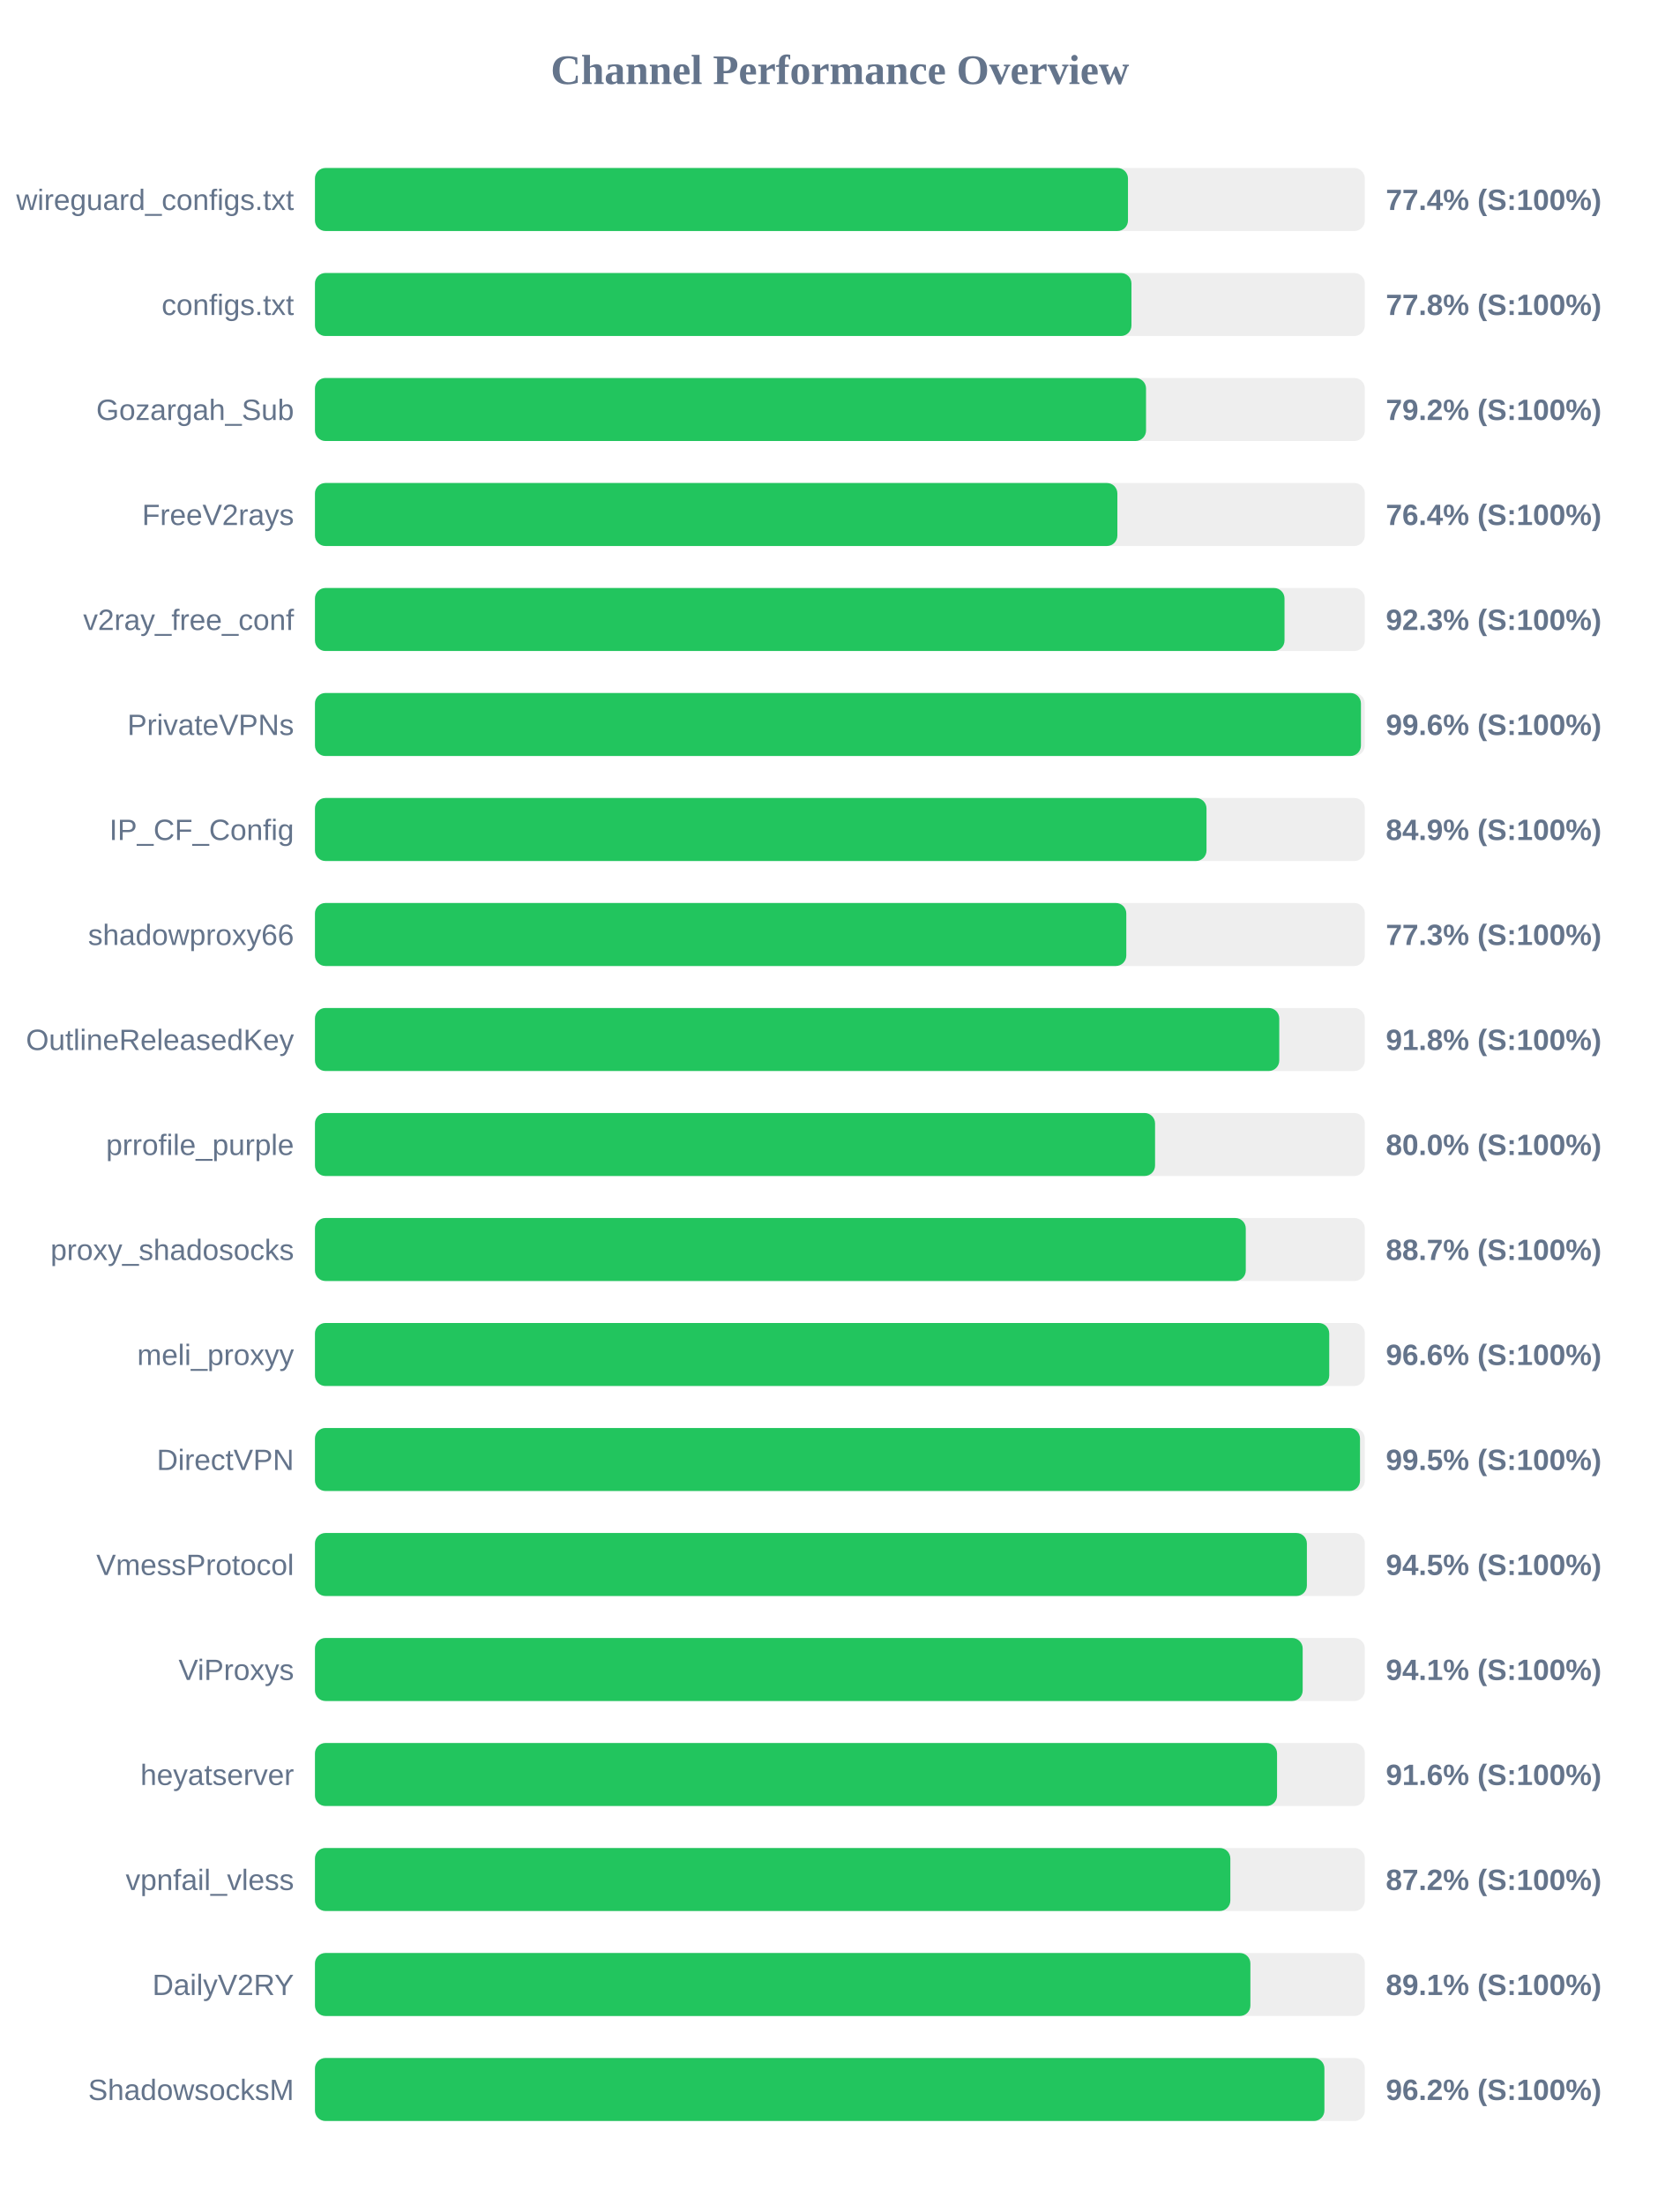
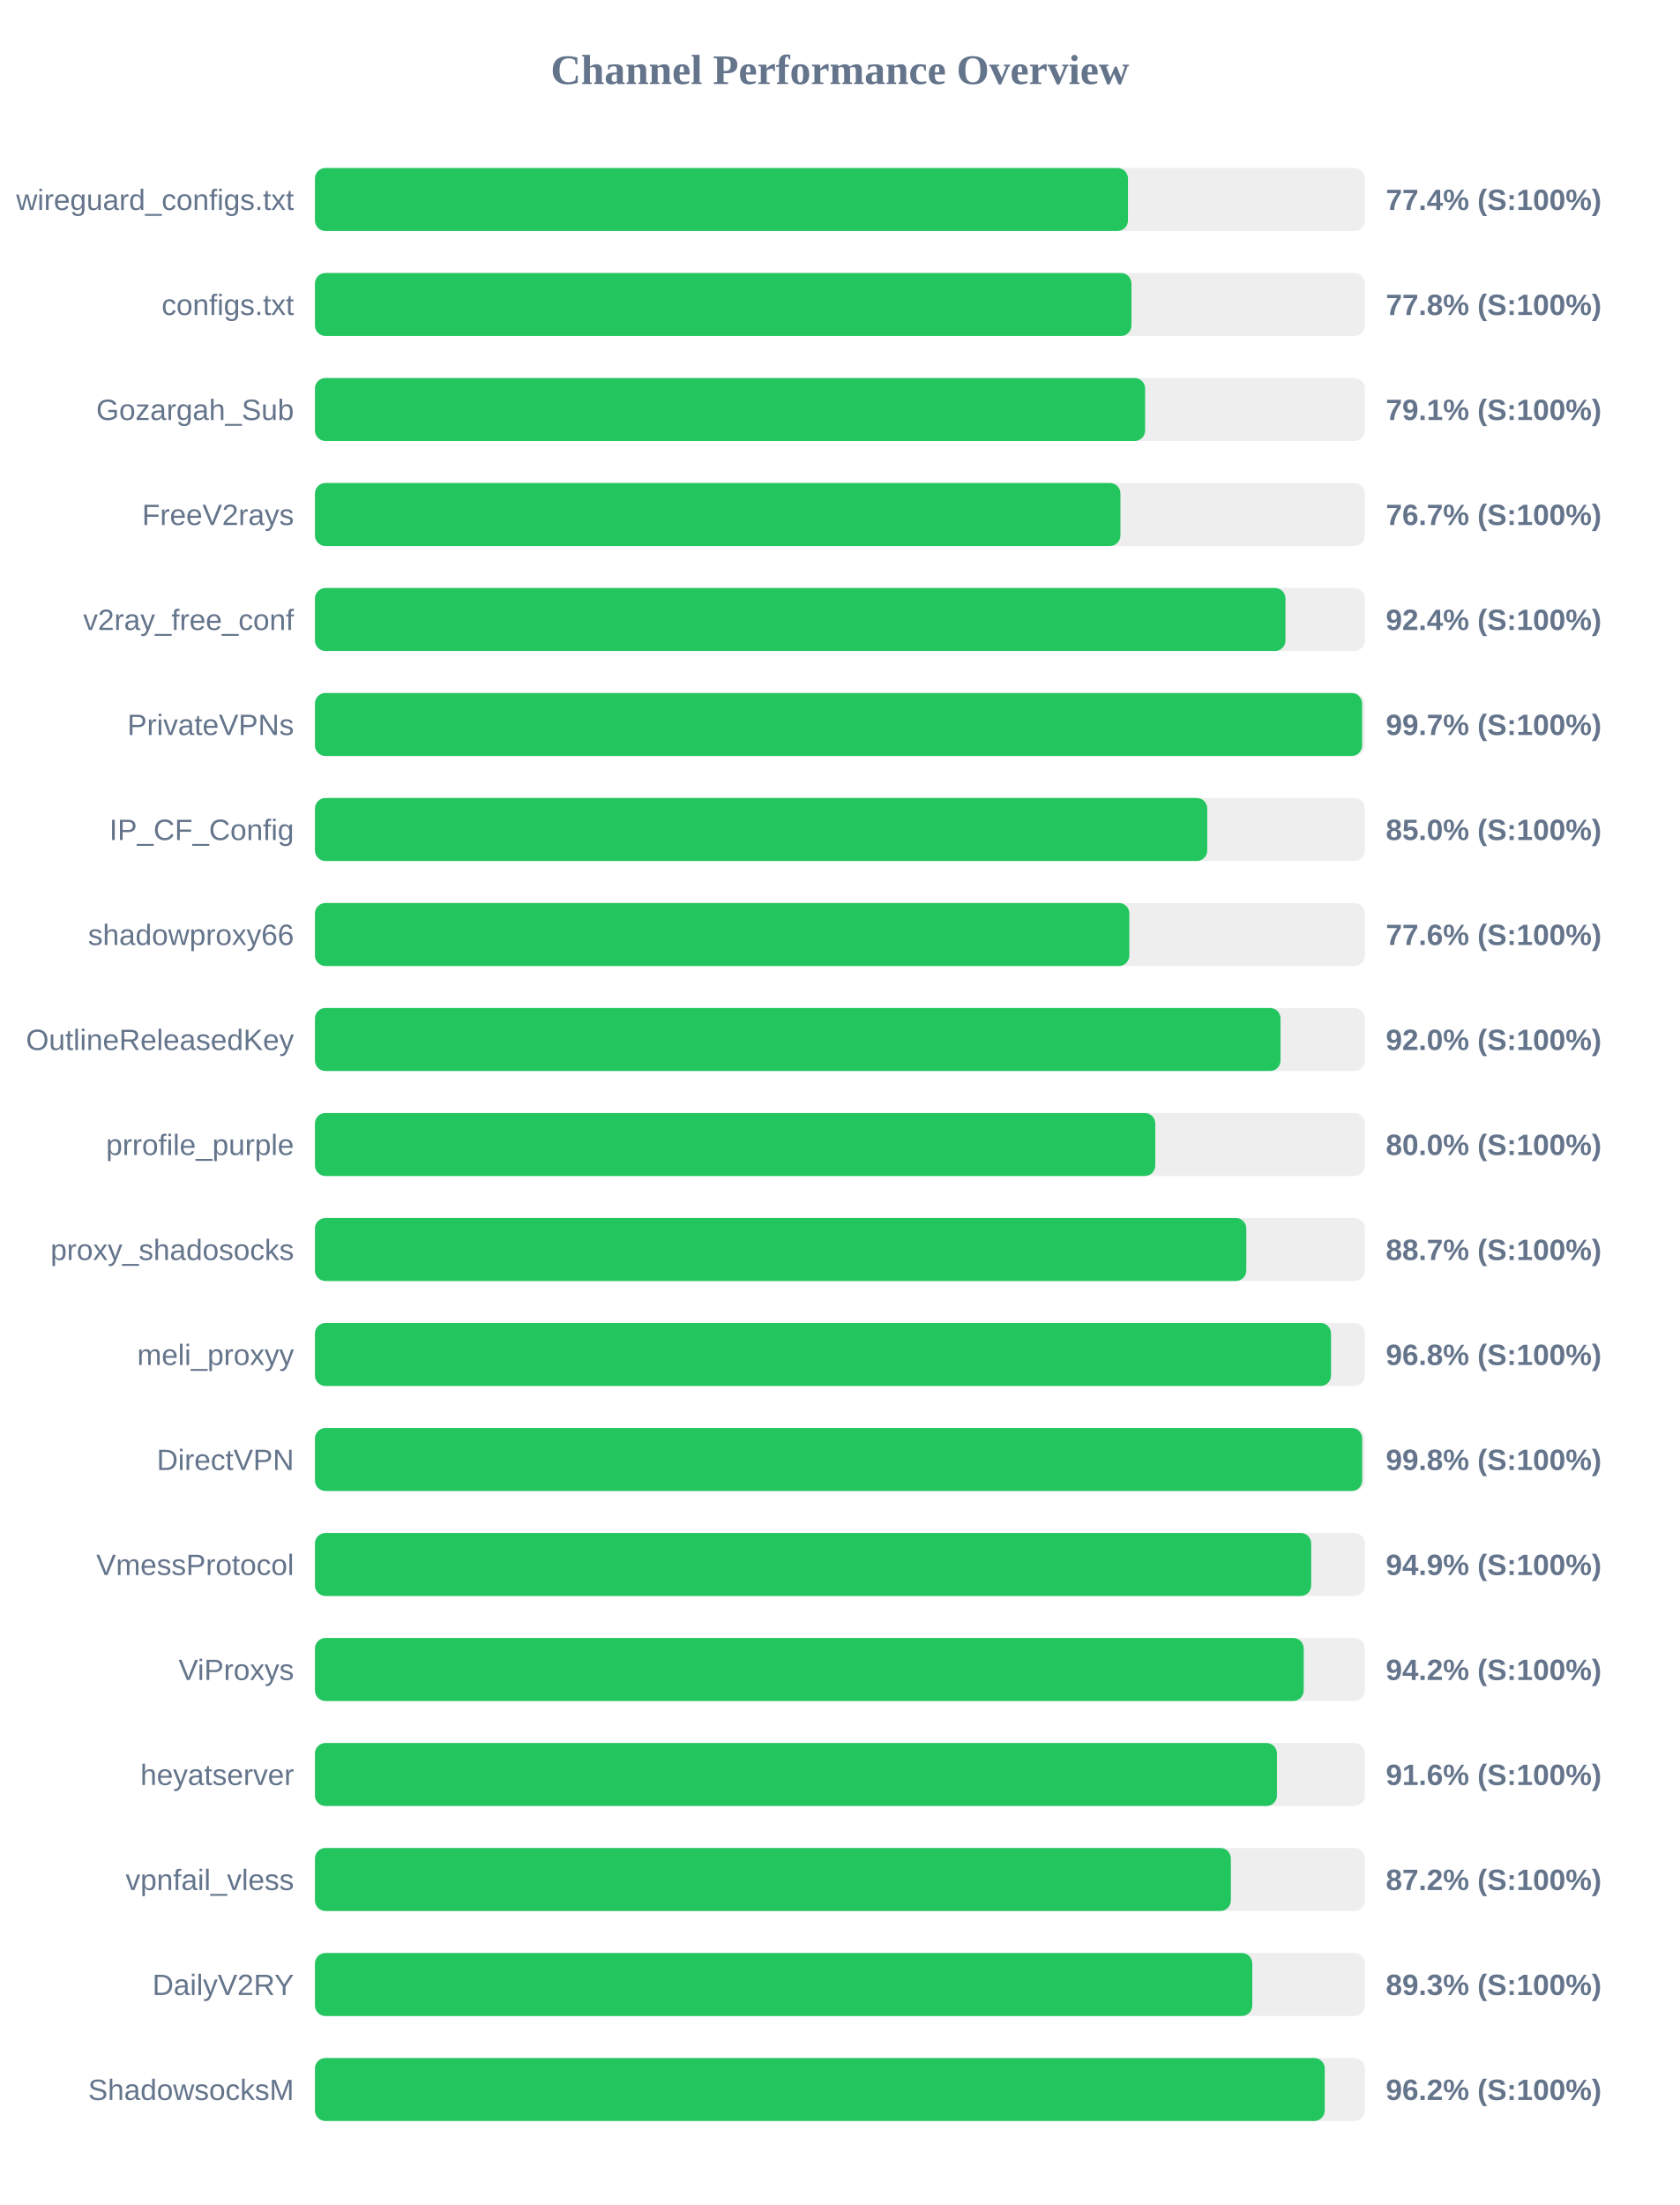
<svg xmlns="http://www.w3.org/2000/svg" width="800" height="1050" version="1.1">
  <style>
        .row { font: 14px Arial; fill: #64748b; }
        .score { font: bold 14px Arial; fill: #64748b; }
    </style>
  <text x="400" y="40" text-anchor="middle" font-size="20px" font-weight="bold" fill="#64748b">Channel Performance Overview</text>
  <rect x="150" y="80" width="500" height="30" fill="#eee" rx="5" />
  <rect x="150" y="80" width="387.2" height="30" fill="#22c55e" rx="5" />
  <text x="140" y="100" text-anchor="end" class="row">wireguard_configs.txt</text>
  <text x="660" y="100" text-anchor="start" class="score">77.4% (S:100%)</text>
  <rect x="150" y="130" width="500" height="30" fill="#eee" rx="5" />
  <rect x="150" y="130" width="388.85" height="30" fill="#22c55e" rx="5" />
  <text x="140" y="150" text-anchor="end" class="row">configs.txt</text>
  <text x="660" y="150" text-anchor="start" class="score">77.8% (S:100%)</text>
  <rect x="150" y="180" width="500" height="30" fill="#eee" rx="5" />
-   <rect x="150" y="180" width="395.8" height="30" fill="#22c55e" rx="5" />
+   <rect x="150" y="180" width="395.35" height="30" fill="#22c55e" rx="5" />
  <text x="140" y="200" text-anchor="end" class="row">Gozargah_Sub</text>
-   <text x="660" y="200" text-anchor="start" class="score">79.2% (S:100%)</text>
+   <text x="660" y="200" text-anchor="start" class="score">79.1% (S:100%)</text>
  <rect x="150" y="230" width="500" height="30" fill="#eee" rx="5" />
-   <rect x="150" y="230" width="382.15" height="30" fill="#22c55e" rx="5" />
+   <rect x="150" y="230" width="383.6" height="30" fill="#22c55e" rx="5" />
  <text x="140" y="250" text-anchor="end" class="row">FreeV2rays</text>
-   <text x="660" y="250" text-anchor="start" class="score">76.4% (S:100%)</text>
+   <text x="660" y="250" text-anchor="start" class="score">76.7% (S:100%)</text>
  <rect x="150" y="280" width="500" height="30" fill="#eee" rx="5" />
-   <rect x="150" y="280" width="461.75" height="30" fill="#22c55e" rx="5" />
+   <rect x="150" y="280" width="462.2" height="30" fill="#22c55e" rx="5" />
  <text x="140" y="300" text-anchor="end" class="row">v2ray_free_conf</text>
-   <text x="660" y="300" text-anchor="start" class="score">92.3% (S:100%)</text>
+   <text x="660" y="300" text-anchor="start" class="score">92.4% (S:100%)</text>
  <rect x="150" y="330" width="500" height="30" fill="#eee" rx="5" />
-   <rect x="150" y="330" width="498.15" height="30" fill="#22c55e" rx="5" />
+   <rect x="150" y="330" width="498.7" height="30" fill="#22c55e" rx="5" />
  <text x="140" y="350" text-anchor="end" class="row">PrivateVPNs</text>
-   <text x="660" y="350" text-anchor="start" class="score">99.6% (S:100%)</text>
+   <text x="660" y="350" text-anchor="start" class="score">99.7% (S:100%)</text>
  <rect x="150" y="380" width="500" height="30" fill="#eee" rx="5" />
-   <rect x="150" y="380" width="424.6" height="30" fill="#22c55e" rx="5" />
+   <rect x="150" y="380" width="424.95" height="30" fill="#22c55e" rx="5" />
  <text x="140" y="400" text-anchor="end" class="row">IP_CF_Config</text>
-   <text x="660" y="400" text-anchor="start" class="score">84.9% (S:100%)</text>
+   <text x="660" y="400" text-anchor="start" class="score">85.0% (S:100%)</text>
  <rect x="150" y="430" width="500" height="30" fill="#eee" rx="5" />
-   <rect x="150" y="430" width="386.4" height="30" fill="#22c55e" rx="5" />
+   <rect x="150" y="430" width="387.85" height="30" fill="#22c55e" rx="5" />
  <text x="140" y="450" text-anchor="end" class="row">shadowproxy66</text>
-   <text x="660" y="450" text-anchor="start" class="score">77.3% (S:100%)</text>
+   <text x="660" y="450" text-anchor="start" class="score">77.6% (S:100%)</text>
  <rect x="150" y="480" width="500" height="30" fill="#eee" rx="5" />
-   <rect x="150" y="480" width="459.25" height="30" fill="#22c55e" rx="5" />
+   <rect x="150" y="480" width="459.85" height="30" fill="#22c55e" rx="5" />
  <text x="140" y="500" text-anchor="end" class="row">OutlineReleasedKey</text>
-   <text x="660" y="500" text-anchor="start" class="score">91.8% (S:100%)</text>
+   <text x="660" y="500" text-anchor="start" class="score">92.0% (S:100%)</text>
  <rect x="150" y="530" width="500" height="30" fill="#eee" rx="5" />
-   <rect x="150" y="530" width="400.1" height="30" fill="#22c55e" rx="5" />
+   <rect x="150" y="530" width="400.2" height="30" fill="#22c55e" rx="5" />
  <text x="140" y="550" text-anchor="end" class="row">prrofile_purple</text>
  <text x="660" y="550" text-anchor="start" class="score">80.0% (S:100%)</text>
  <rect x="150" y="580" width="500" height="30" fill="#eee" rx="5" />
-   <rect x="150" y="580" width="443.3" height="30" fill="#22c55e" rx="5" />
+   <rect x="150" y="580" width="443.55" height="30" fill="#22c55e" rx="5" />
  <text x="140" y="600" text-anchor="end" class="row">proxy_shadosocks</text>
  <text x="660" y="600" text-anchor="start" class="score">88.7% (S:100%)</text>
  <rect x="150" y="630" width="500" height="30" fill="#eee" rx="5" />
-   <rect x="150" y="630" width="483.05" height="30" fill="#22c55e" rx="5" />
+   <rect x="150" y="630" width="483.9" height="30" fill="#22c55e" rx="5" />
  <text x="140" y="650" text-anchor="end" class="row">meli_proxyy</text>
-   <text x="660" y="650" text-anchor="start" class="score">96.6% (S:100%)</text>
+   <text x="660" y="650" text-anchor="start" class="score">96.8% (S:100%)</text>
  <rect x="150" y="680" width="500" height="30" fill="#eee" rx="5" />
-   <rect x="150" y="680" width="497.7" height="30" fill="#22c55e" rx="5" />
+   <rect x="150" y="680" width="498.75" height="30" fill="#22c55e" rx="5" />
  <text x="140" y="700" text-anchor="end" class="row">DirectVPN</text>
-   <text x="660" y="700" text-anchor="start" class="score">99.5% (S:100%)</text>
+   <text x="660" y="700" text-anchor="start" class="score">99.8% (S:100%)</text>
  <rect x="150" y="730" width="500" height="30" fill="#eee" rx="5" />
-   <rect x="150" y="730" width="472.4" height="30" fill="#22c55e" rx="5" />
+   <rect x="150" y="730" width="474.45" height="30" fill="#22c55e" rx="5" />
  <text x="140" y="750" text-anchor="end" class="row">VmessProtocol</text>
-   <text x="660" y="750" text-anchor="start" class="score">94.5% (S:100%)</text>
+   <text x="660" y="750" text-anchor="start" class="score">94.9% (S:100%)</text>
  <rect x="150" y="780" width="500" height="30" fill="#eee" rx="5" />
-   <rect x="150" y="780" width="470.4" height="30" fill="#22c55e" rx="5" />
+   <rect x="150" y="780" width="470.9" height="30" fill="#22c55e" rx="5" />
  <text x="140" y="800" text-anchor="end" class="row">ViProxys</text>
-   <text x="660" y="800" text-anchor="start" class="score">94.1% (S:100%)</text>
+   <text x="660" y="800" text-anchor="start" class="score">94.2% (S:100%)</text>
  <rect x="150" y="830" width="500" height="30" fill="#eee" rx="5" />
-   <rect x="150" y="830" width="458.2" height="30" fill="#22c55e" rx="5" />
+   <rect x="150" y="830" width="458.15" height="30" fill="#22c55e" rx="5" />
  <text x="140" y="850" text-anchor="end" class="row">heyatserver</text>
  <text x="660" y="850" text-anchor="start" class="score">91.6% (S:100%)</text>
  <rect x="150" y="880" width="500" height="30" fill="#eee" rx="5" />
-   <rect x="150" y="880" width="435.95" height="30" fill="#22c55e" rx="5" />
+   <rect x="150" y="880" width="436.2" height="30" fill="#22c55e" rx="5" />
  <text x="140" y="900" text-anchor="end" class="row">vpnfail_vless</text>
  <text x="660" y="900" text-anchor="start" class="score">87.2% (S:100%)</text>
  <rect x="150" y="930" width="500" height="30" fill="#eee" rx="5" />
-   <rect x="150" y="930" width="445.5" height="30" fill="#22c55e" rx="5" />
+   <rect x="150" y="930" width="446.4" height="30" fill="#22c55e" rx="5" />
  <text x="140" y="950" text-anchor="end" class="row">DailyV2RY</text>
-   <text x="660" y="950" text-anchor="start" class="score">89.1% (S:100%)</text>
+   <text x="660" y="950" text-anchor="start" class="score">89.3% (S:100%)</text>
  <rect x="150" y="980" width="500" height="30" fill="#eee" rx="5" />
-   <rect x="150" y="980" width="480.75" height="30" fill="#22c55e" rx="5" />
+   <rect x="150" y="980" width="480.9" height="30" fill="#22c55e" rx="5" />
  <text x="140" y="1000" text-anchor="end" class="row">ShadowsocksM</text>
  <text x="660" y="1000" text-anchor="start" class="score">96.2% (S:100%)</text>
</svg>
